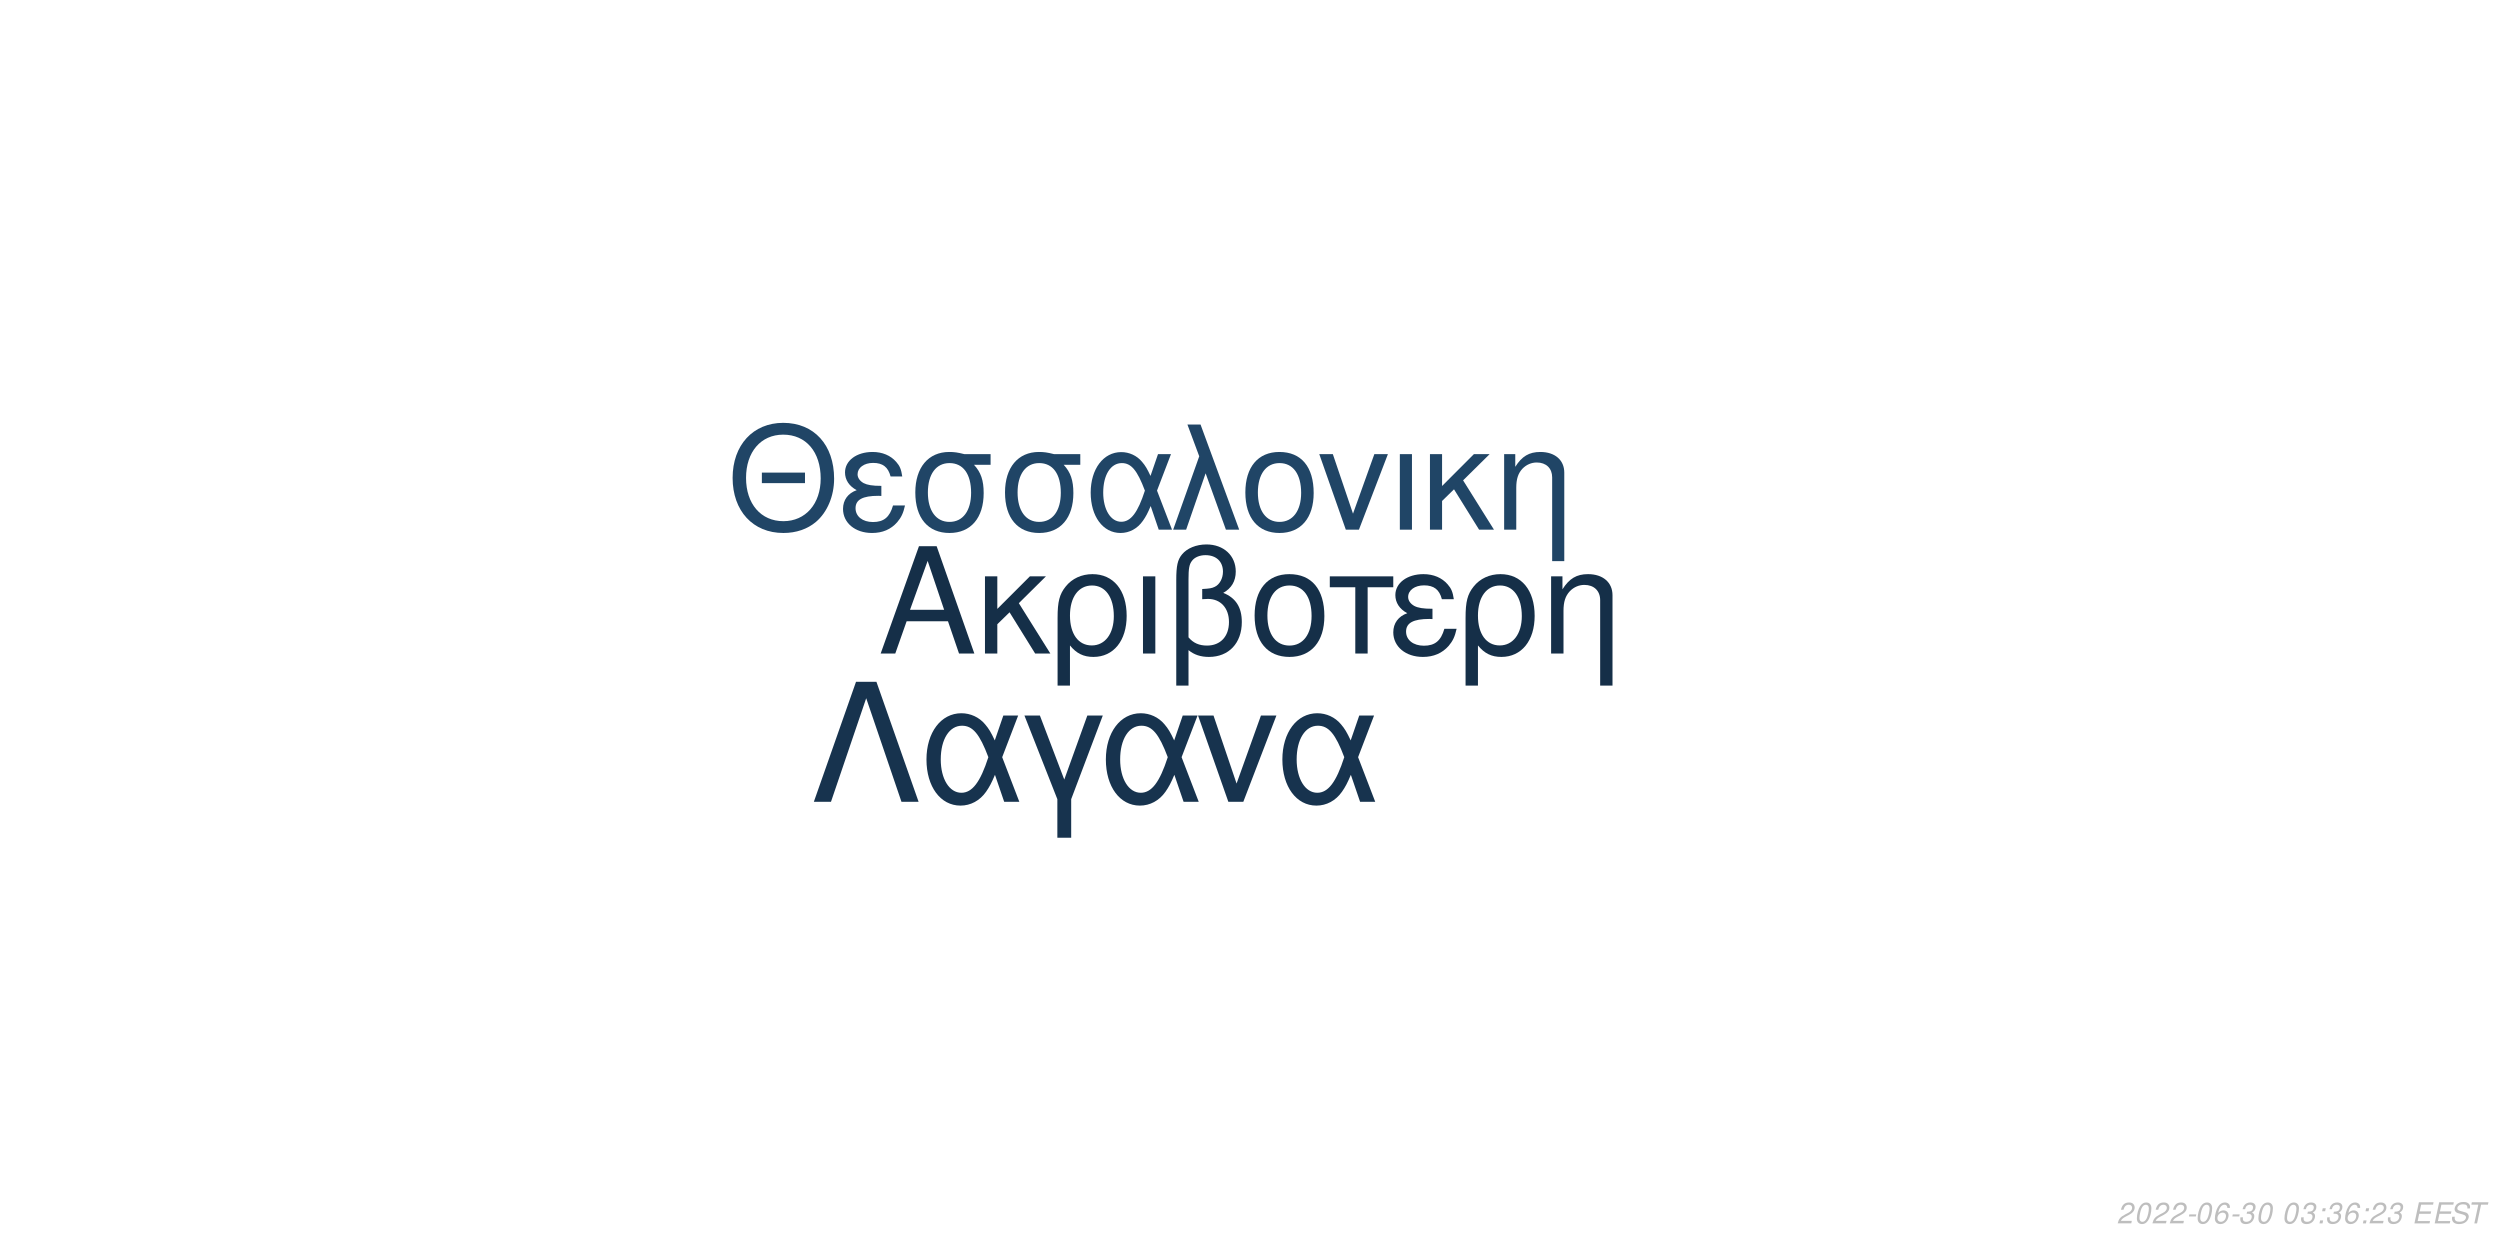
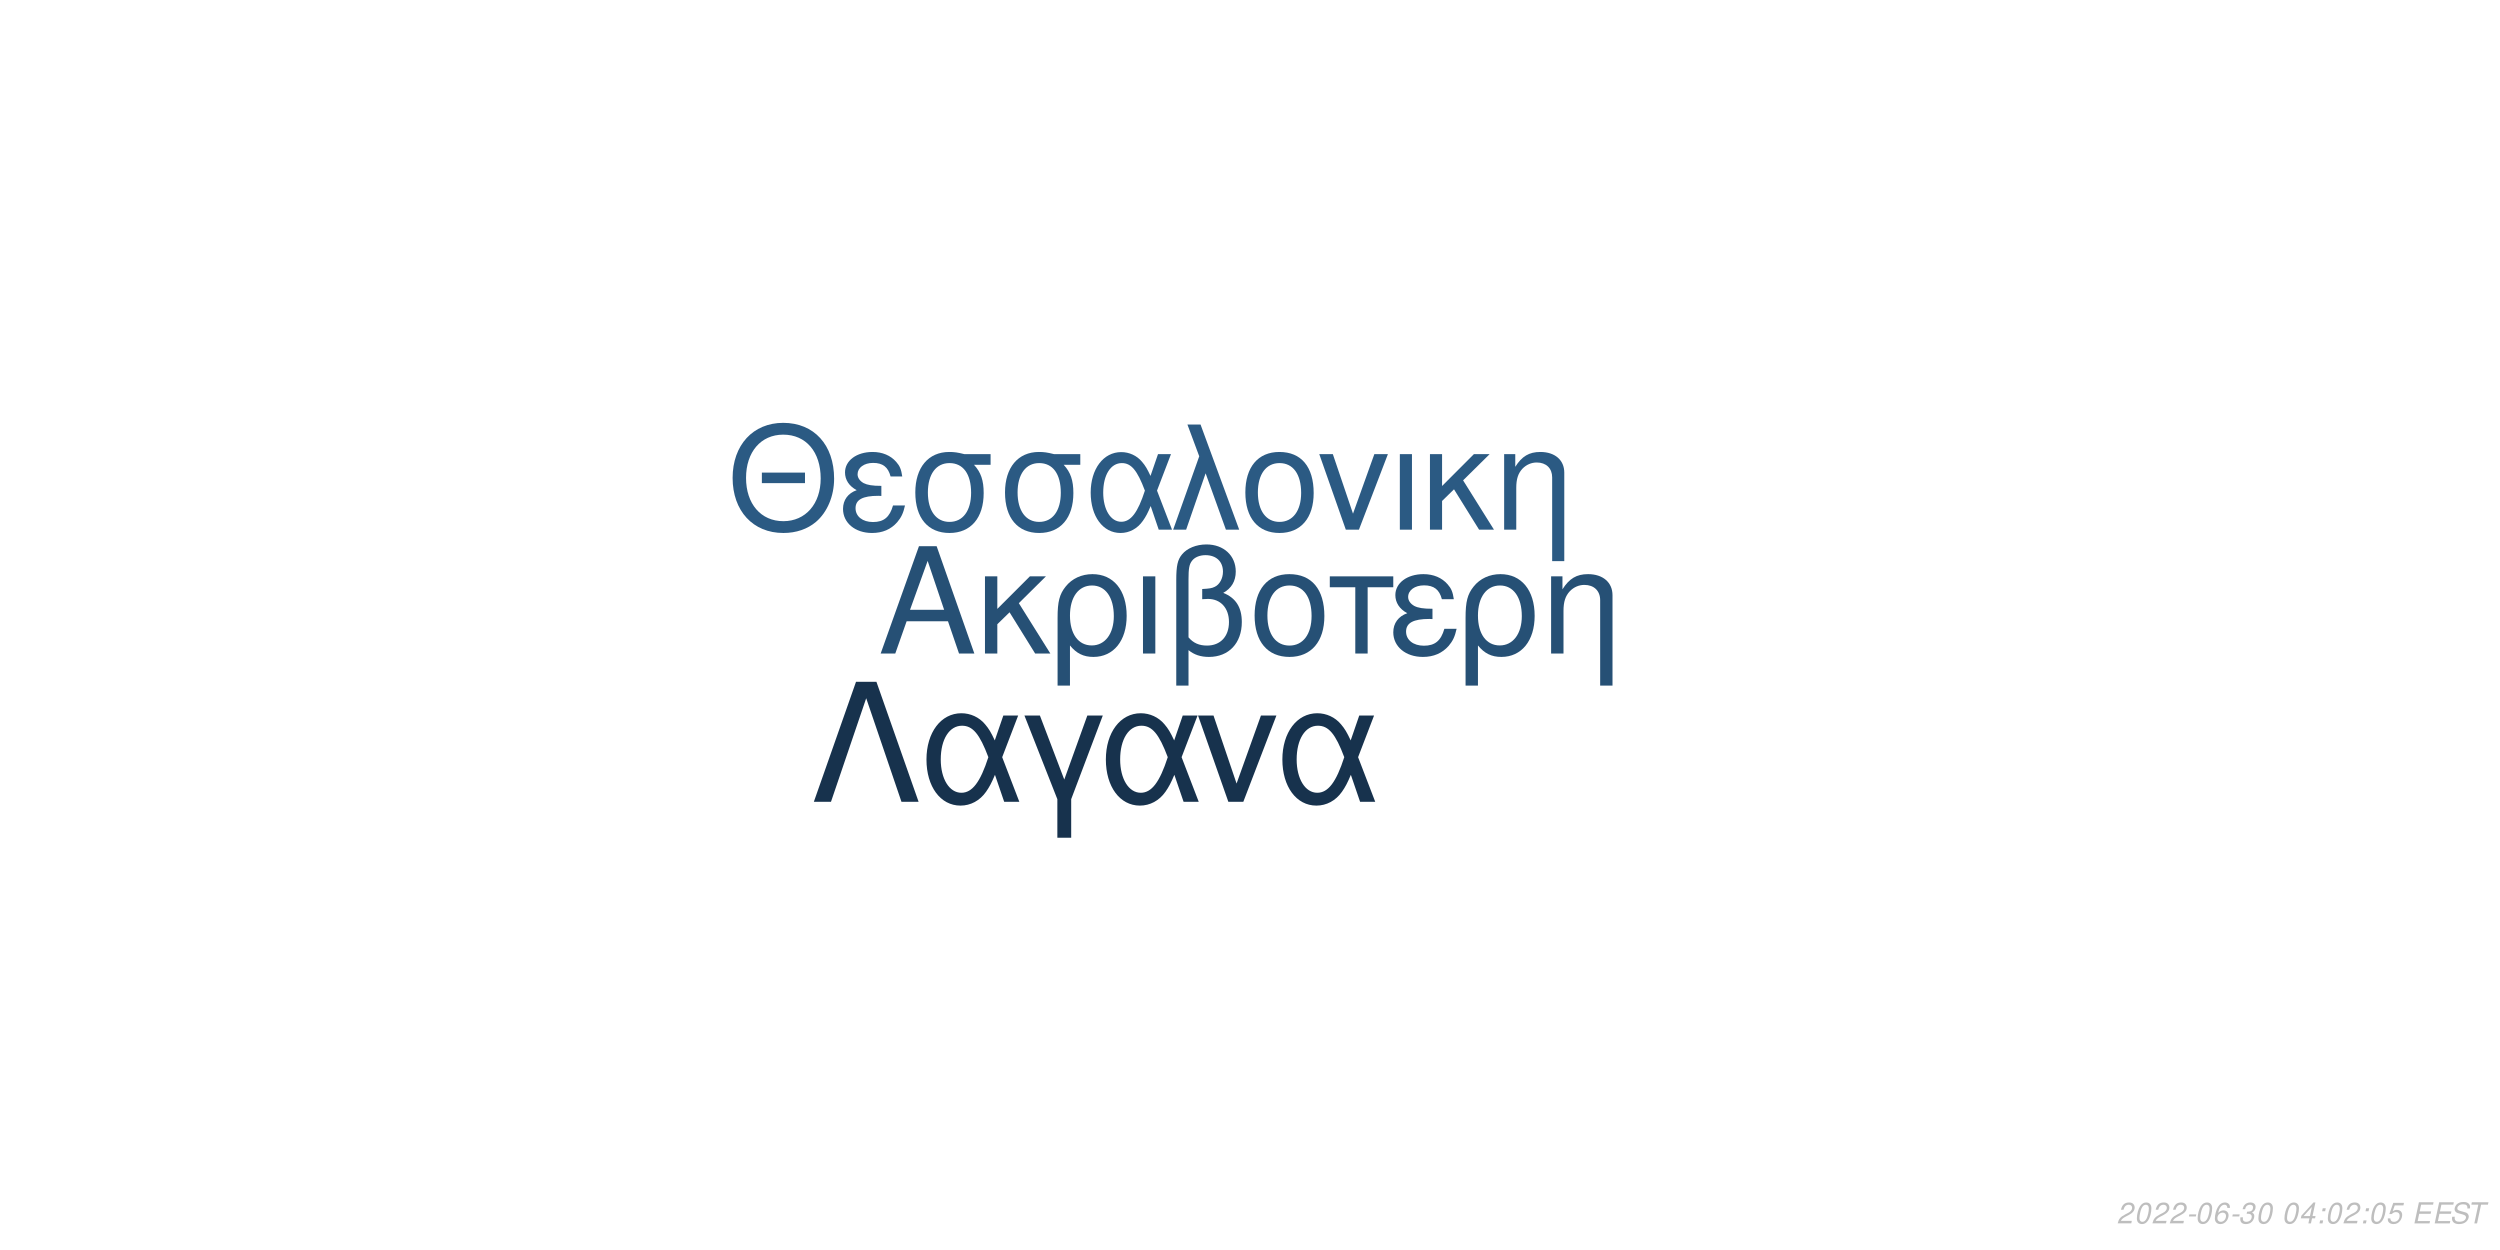
<svg xmlns="http://www.w3.org/2000/svg" xmlns:xlink="http://www.w3.org/1999/xlink" width="864pt" height="432pt" viewBox="0 0 864 432" version="1.1">
  <defs>
    <g>
      <symbol overflow="visible" id="glyph0-0">
        <path style="stroke:none;" d="" />
      </symbol>
      <symbol overflow="visible" id="glyph0-1">
        <path style="stroke:none;" d="M 24.125 -11.141 L 27.938 0 L 33.234 0 L 20.203 -37.094 L 14.094 -37.094 L 0.859 0 L 5.906 0 L 9.828 -11.141 Z M 22.797 -15.109 L 11 -15.109 L 17.094 -32.016 Z M 22.797 -15.109 " />
      </symbol>
      <symbol overflow="visible" id="glyph0-2">
        <path style="stroke:none;" d="M 7.172 -15.422 L 7.172 -26.672 L 2.906 -26.672 L 2.906 0 L 7.172 0 L 7.172 -10.125 L 11.406 -14.25 L 20.25 0 L 25.5 0 L 14.609 -17.406 L 23.969 -26.672 L 18.422 -26.672 Z M 7.172 -15.422 " />
      </symbol>
      <symbol overflow="visible" id="glyph0-3">
        <path style="stroke:none;" d="M 3 11.094 L 7.281 11.094 L 7.281 -2.797 C 9.516 -0.047 11.953 1.172 15.375 1.172 C 22.344 1.172 26.875 -4.422 26.875 -13.031 C 26.875 -21.891 22.297 -27.438 15.062 -27.438 C 11.297 -27.438 7.984 -25.906 5.797 -23.156 C 3.672 -20.516 3 -17.969 3 -12.359 Z M 14.906 -23.516 C 19.547 -23.516 22.438 -19.438 22.438 -12.922 C 22.438 -6.812 19.391 -2.797 14.812 -2.797 C 10.172 -2.797 7.281 -6.766 7.281 -13.125 C 7.281 -19.484 10.234 -23.516 14.906 -23.516 Z M 14.906 -23.516 " />
      </symbol>
      <symbol overflow="visible" id="glyph0-4">
        <path style="stroke:none;" d="M 3.516 0 L 7.781 0 L 7.781 -26.672 L 3.516 -26.672 Z M 3.516 0 " />
      </symbol>
      <symbol overflow="visible" id="glyph0-5">
        <path style="stroke:none;" d="M 4.016 11.094 L 8.25 11.094 L 8.25 -1.172 C 10.172 0.406 12.422 1.172 15.312 1.172 C 22.188 1.172 26.672 -3.609 26.672 -10.891 C 26.672 -15.984 24.578 -19.234 20.25 -20.969 C 23.109 -22.547 24.578 -25.031 24.578 -28.344 C 24.578 -33.844 20.406 -37.703 14.453 -37.703 C 10.938 -37.703 7.734 -36.391 6 -34.25 C 4.484 -32.422 4.016 -30.328 4.016 -25.391 Z M 8.25 -25.656 C 8.25 -29.359 8.5 -30.844 9.469 -32.062 C 10.375 -33.281 12.156 -34 14.094 -34 C 17.812 -34 20.156 -31.812 20.156 -28.297 C 20.156 -25.953 18.984 -23.812 17.297 -23.047 C 16.281 -22.547 15.469 -22.438 12.984 -22.297 L 12.984 -18.781 C 13.734 -18.828 14.344 -18.875 14.969 -18.875 C 19.344 -18.875 22.234 -15.719 22.234 -10.891 C 22.234 -5.906 19.281 -2.75 14.656 -2.75 C 11.953 -2.75 9.922 -3.609 8.25 -5.594 Z M 8.25 -25.656 " />
      </symbol>
      <symbol overflow="visible" id="glyph0-6">
        <path style="stroke:none;" d="M 14.094 -27.438 C 6.562 -27.438 2.094 -22.094 2.094 -13.125 C 2.094 -4.125 6.562 1.172 14.141 1.172 C 21.672 1.172 26.203 -4.172 26.203 -12.922 C 26.203 -22.188 21.828 -27.438 14.094 -27.438 Z M 14.141 -23.516 C 18.938 -23.516 21.781 -19.594 21.781 -12.984 C 21.781 -6.672 18.828 -2.75 14.141 -2.75 C 9.422 -2.75 6.516 -6.672 6.516 -13.125 C 6.516 -19.594 9.422 -23.516 14.141 -23.516 Z M 14.141 -23.516 " />
      </symbol>
      <symbol overflow="visible" id="glyph0-7">
        <path style="stroke:none;" d="M 7.891 0 L 12.156 0 L 12.156 -22.906 L 21.016 -22.906 L 21.016 -26.672 L -0.922 -26.672 L -0.922 -22.906 L 7.891 -22.906 Z M 7.891 0 " />
      </symbol>
      <symbol overflow="visible" id="glyph0-8">
        <path style="stroke:none;" d="M 14.562 -15.469 C 11.344 -15.469 9.562 -15.781 8.297 -16.438 C 6.922 -17.203 6.156 -18.328 6.156 -19.547 C 6.156 -21.891 8.453 -23.562 11.656 -23.562 C 15.062 -23.562 16.953 -22.094 17.812 -18.781 L 21.938 -18.781 C 21.578 -21.266 21.062 -22.5 19.797 -23.922 C 17.812 -26.203 14.906 -27.438 11.453 -27.438 C 5.797 -27.438 1.734 -24.375 1.734 -20.203 C 1.734 -17.609 3.156 -15.375 5.859 -13.938 C 2.797 -12.875 1.016 -10.484 1.016 -7.328 C 1.016 -2.391 5.297 1.172 11.25 1.172 C 14.969 1.172 17.906 -0.109 20.156 -2.641 C 21.578 -4.328 22.297 -5.797 22.906 -8.547 L 18.672 -8.547 C 17.5 -4.422 15.422 -2.703 11.609 -2.703 C 7.938 -2.703 5.438 -4.688 5.438 -7.578 C 5.438 -10.578 7.938 -11.953 13.484 -11.953 C 13.641 -11.953 14.094 -11.953 14.562 -11.906 Z M 14.562 -15.469 " />
      </symbol>
      <symbol overflow="visible" id="glyph0-9">
        <path style="stroke:none;" d="M 3.562 -26.672 L 3.562 0 L 7.844 0 L 7.844 -14.703 C 7.844 -17.906 8.5 -19.891 10.031 -21.531 C 11.406 -22.953 13.188 -23.719 15.062 -23.719 C 18.375 -23.719 20.516 -21.672 20.516 -18.469 L 20.516 11.094 L 24.781 11.094 L 24.781 -20.156 C 24.781 -24.578 21.469 -27.438 16.328 -27.438 C 12.359 -27.438 9.828 -25.906 7.484 -22.188 L 7.484 -26.672 Z M 3.562 -26.672 " />
      </symbol>
      <symbol overflow="visible" id="glyph1-0">
        <path style="stroke:none;" d="" />
      </symbol>
      <symbol overflow="visible" id="glyph1-1">
        <path style="stroke:none;" d="M 26.859 -19.734 L 11.953 -19.734 L 11.953 -16.094 L 26.859 -16.094 Z M 19.328 -36.922 C 8.922 -36.922 1.844 -29.25 1.844 -17.891 C 1.844 -6.484 8.875 1.141 19.391 1.141 C 23.812 1.141 27.703 -0.203 30.641 -2.688 C 34.578 -6.031 36.922 -11.656 36.922 -17.594 C 36.922 -29.297 30 -36.922 19.328 -36.922 Z M 19.328 -32.844 C 27.203 -32.844 32.281 -26.906 32.281 -17.688 C 32.281 -8.922 27.062 -2.938 19.391 -2.938 C 11.609 -2.938 6.484 -8.922 6.484 -17.891 C 6.484 -26.859 11.609 -32.844 19.328 -32.844 Z M 19.328 -32.844 " />
      </symbol>
      <symbol overflow="visible" id="glyph1-2">
        <path style="stroke:none;" d="M 14.25 -15.141 C 11.109 -15.141 9.375 -15.453 8.125 -16.094 C 6.781 -16.844 6.031 -17.938 6.031 -19.141 C 6.031 -21.422 8.266 -23.078 11.406 -23.078 C 14.75 -23.078 16.594 -21.625 17.438 -18.391 L 21.469 -18.391 C 21.125 -20.828 20.625 -22.031 19.391 -23.422 C 17.438 -25.656 14.594 -26.859 11.219 -26.859 C 5.688 -26.859 1.688 -23.875 1.688 -19.781 C 1.688 -17.234 3.094 -15.047 5.734 -13.656 C 2.734 -12.609 1 -10.266 1 -7.172 C 1 -2.344 5.188 1.141 11.016 1.141 C 14.656 1.141 17.547 -0.094 19.734 -2.594 C 21.125 -4.234 21.828 -5.688 22.422 -8.375 L 18.281 -8.375 C 17.141 -4.328 15.094 -2.641 11.359 -2.641 C 7.766 -2.641 5.328 -4.578 5.328 -7.422 C 5.328 -10.359 7.766 -11.703 13.203 -11.703 C 13.359 -11.703 13.797 -11.703 14.25 -11.656 Z M 14.25 -15.141 " />
      </symbol>
      <symbol overflow="visible" id="glyph1-3">
        <path style="stroke:none;" d="M 29 -26.109 L 19.938 -26.109 C 17.594 -26.703 16.438 -26.859 14.703 -26.859 C 7.469 -26.859 2.984 -21.469 2.984 -12.859 C 2.984 -4.031 7.375 1.141 14.797 1.141 C 22.172 1.141 26.609 -4.078 26.609 -12.656 C 26.609 -17.047 25.656 -19.828 23.266 -22.422 L 29 -22.422 Z M 14.797 -23.016 C 19.531 -23.016 22.266 -19.234 22.266 -12.75 C 22.266 -6.531 19.438 -2.688 14.797 -2.688 C 10.172 -2.688 7.328 -6.531 7.328 -12.859 C 7.328 -19.188 10.172 -23.016 14.797 -23.016 Z M 14.797 -23.016 " />
      </symbol>
      <symbol overflow="visible" id="glyph1-4">
        <path style="stroke:none;" d="M 29.344 -26.109 L 24.859 -26.109 L 22.266 -18.578 C 21.125 -21.031 20.484 -22.125 19.328 -23.469 C 17.547 -25.609 14.906 -26.812 12.156 -26.812 C 5.984 -26.812 1.594 -20.984 1.594 -12.812 C 1.594 -4.578 5.828 1.141 11.906 1.141 C 14.953 1.141 17.734 -0.344 19.625 -3.047 C 20.672 -4.531 21.281 -5.688 22.328 -8.172 L 25.109 0 L 29.703 0 L 24.516 -13.5 Z M 20.328 -13.5 C 17.891 -5.922 15.453 -2.734 12.156 -2.734 C 8.516 -2.734 5.922 -6.922 5.922 -12.812 C 5.922 -18.938 8.516 -23.016 12.359 -23.016 C 15.594 -23.016 17.688 -20.531 20.328 -13.5 Z M 20.328 -13.5 " />
      </symbol>
      <symbol overflow="visible" id="glyph1-5">
        <path style="stroke:none;" d="M 1.094 0 L 5.578 0 L 12.312 -19.484 L 19.328 0 L 23.922 0 L 10.562 -36.328 L 6.031 -36.328 L 10.109 -25.359 Z M 1.094 0 " />
      </symbol>
      <symbol overflow="visible" id="glyph1-6">
        <path style="stroke:none;" d="M 13.797 -26.859 C 6.422 -26.859 2.047 -21.625 2.047 -12.859 C 2.047 -4.031 6.422 1.141 13.859 1.141 C 21.234 1.141 25.656 -4.078 25.656 -12.656 C 25.656 -21.719 21.375 -26.859 13.797 -26.859 Z M 13.859 -23.016 C 18.531 -23.016 21.328 -19.188 21.328 -12.703 C 21.328 -6.531 18.438 -2.688 13.859 -2.688 C 9.219 -2.688 6.375 -6.531 6.375 -12.859 C 6.375 -19.188 9.219 -23.016 13.859 -23.016 Z M 13.859 -23.016 " />
      </symbol>
      <symbol overflow="visible" id="glyph1-7">
        <path style="stroke:none;" d="M 14.297 0 L 24.312 -26.109 L 19.625 -26.109 L 12.25 -5.531 L 5.281 -26.109 L 0.594 -26.109 L 9.766 0 Z M 14.297 0 " />
      </symbol>
      <symbol overflow="visible" id="glyph1-8">
        <path style="stroke:none;" d="M 3.438 0 L 7.625 0 L 7.625 -26.109 L 3.438 -26.109 Z M 3.438 0 " />
      </symbol>
      <symbol overflow="visible" id="glyph1-9">
        <path style="stroke:none;" d="M 7.031 -15.094 L 7.031 -26.109 L 2.844 -26.109 L 2.844 0 L 7.031 0 L 7.031 -9.922 L 11.156 -13.953 L 19.828 0 L 24.969 0 L 14.297 -17.047 L 23.469 -26.109 L 18.031 -26.109 Z M 7.031 -15.094 " />
      </symbol>
      <symbol overflow="visible" id="glyph1-10">
        <path style="stroke:none;" d="M 3.484 -26.109 L 3.484 0 L 7.672 0 L 7.672 -14.406 C 7.672 -17.547 8.328 -19.484 9.812 -21.078 C 11.156 -22.469 12.906 -23.219 14.75 -23.219 C 17.984 -23.219 20.078 -21.234 20.078 -18.094 L 20.078 10.859 L 24.266 10.859 L 24.266 -19.734 C 24.266 -24.062 21.031 -26.859 16 -26.859 C 12.109 -26.859 9.609 -25.359 7.328 -21.719 L 7.328 -26.109 Z M 3.484 -26.109 " />
      </symbol>
      <symbol overflow="visible" id="glyph2-0">
        <path style="stroke:none;" d="" />
      </symbol>
      <symbol overflow="visible" id="glyph2-1">
        <path style="stroke:none;" d="M 22.531 -41.484 L 15.484 -41.484 L 0.906 0 L 6.828 0 L 19 -35.797 L 31.188 0 L 37.109 0 Z M 22.531 -41.484 " />
      </symbol>
      <symbol overflow="visible" id="glyph2-2">
        <path style="stroke:none;" d="M 33.516 -29.812 L 28.391 -29.812 L 25.438 -21.219 C 24.125 -24.016 23.391 -25.266 22.078 -26.797 C 20.031 -29.25 17.016 -30.609 13.891 -30.609 C 6.828 -30.609 1.828 -23.953 1.828 -14.625 C 1.828 -5.234 6.656 1.312 13.594 1.312 C 17.078 1.312 20.266 -0.391 22.422 -3.469 C 23.609 -5.172 24.297 -6.484 25.5 -9.328 L 28.688 0 L 33.922 0 L 28 -15.422 Z M 23.219 -15.422 C 20.422 -6.766 17.641 -3.125 13.891 -3.125 C 9.734 -3.125 6.766 -7.906 6.766 -14.625 C 6.766 -21.625 9.734 -26.297 14.109 -26.297 C 17.812 -26.297 20.203 -23.453 23.219 -15.422 Z M 23.219 -15.422 " />
      </symbol>
      <symbol overflow="visible" id="glyph2-3">
        <path style="stroke:none;" d="M 12.062 12.406 L 16.844 12.406 L 16.844 -0.906 L 27.766 -29.812 L 22.422 -29.812 L 14.453 -7.688 L 6.031 -29.812 L 0.688 -29.812 L 12.062 -0.906 Z M 12.062 12.406 " />
      </symbol>
      <symbol overflow="visible" id="glyph2-4">
        <path style="stroke:none;" d="M 16.328 0 L 27.766 -29.812 L 22.422 -29.812 L 14 -6.312 L 6.031 -29.812 L 0.688 -29.812 L 11.156 0 Z M 16.328 0 " />
      </symbol>
      <symbol overflow="visible" id="glyph3-0">
        <path style="stroke:none;" d="" />
      </symbol>
      <symbol overflow="visible" id="glyph3-1">
        <path style="stroke:none;" d="M 5.234 -0.875 L 1.469 -0.875 C 1.641 -1.375 2.203 -1.891 3.109 -2.344 L 4.234 -2.938 C 5.562 -3.625 6.219 -4.469 6.219 -5.484 C 6.219 -5.938 6.062 -6.359 5.797 -6.656 C 5.469 -7.047 4.984 -7.234 4.312 -7.234 C 2.766 -7.234 1.891 -6.453 1.484 -4.734 L 2.375 -4.734 C 2.484 -5.188 2.609 -5.484 2.797 -5.75 C 3.094 -6.203 3.609 -6.453 4.188 -6.453 C 4.891 -6.453 5.344 -6.031 5.344 -5.375 C 5.344 -4.703 4.859 -4.094 4.016 -3.656 L 2.984 -3.125 C 1.234 -2.188 0.797 -1.656 0.344 -0.016 L 5.047 -0.016 Z M 5.234 -0.875 " />
      </symbol>
      <symbol overflow="visible" id="glyph3-2">
        <path style="stroke:none;" d="M 4.203 -7.234 C 3.375 -7.234 2.688 -6.812 2.125 -5.984 C 1.484 -5.047 0.984 -3.188 0.984 -1.734 C 0.984 -1.109 1.172 -0.562 1.484 -0.266 C 1.797 0.047 2.281 0.234 2.766 0.234 C 3.625 0.234 4.281 -0.156 4.859 -1.016 C 5.516 -1.953 6 -3.797 6 -5.266 C 6 -6.5 5.328 -7.234 4.203 -7.234 Z M 4.094 -6.453 C 4.734 -6.453 5.125 -5.984 5.125 -5.156 C 5.125 -4.203 4.781 -2.625 4.406 -1.812 C 3.984 -0.938 3.516 -0.547 2.875 -0.547 C 2.25 -0.547 1.875 -1.031 1.875 -1.828 C 1.875 -2.797 2.203 -4.344 2.594 -5.203 C 2.984 -6.047 3.453 -6.453 4.094 -6.453 Z M 4.094 -6.453 " />
      </symbol>
      <symbol overflow="visible" id="glyph3-3">
        <path style="stroke:none;" d="M 3.516 -3.125 L 1.125 -3.125 L 0.969 -2.406 L 3.359 -2.406 Z M 3.516 -3.125 " />
      </symbol>
      <symbol overflow="visible" id="glyph3-4">
        <path style="stroke:none;" d="M 6.125 -5.344 L 6.141 -5.625 C 6.141 -6.609 5.453 -7.234 4.391 -7.234 C 3.438 -7.234 2.641 -6.719 2.016 -5.703 C 1.422 -4.781 0.938 -2.953 0.938 -1.688 C 0.938 -0.516 1.688 0.234 2.859 0.234 C 3.703 0.234 4.438 -0.156 5 -0.875 C 5.406 -1.422 5.672 -2.156 5.672 -2.766 C 5.672 -3.812 4.969 -4.5 3.906 -4.5 C 3.234 -4.5 2.672 -4.234 2.094 -3.625 C 2.406 -5.375 3.234 -6.453 4.25 -6.453 C 4.703 -6.453 5.062 -6.234 5.172 -5.844 C 5.203 -5.719 5.234 -5.578 5.25 -5.344 Z M 3.656 -3.734 C 4.344 -3.734 4.797 -3.281 4.797 -2.625 C 4.797 -1.469 3.984 -0.547 2.984 -0.547 C 2.297 -0.547 1.812 -1.047 1.812 -1.766 C 1.812 -2.859 2.625 -3.734 3.656 -3.734 Z M 3.656 -3.734 " />
      </symbol>
      <symbol overflow="visible" id="glyph3-5">
        <path style="stroke:none;" d="M 2.922 -3.312 C 3.125 -3.344 3.234 -3.344 3.375 -3.344 C 4.203 -3.344 4.688 -3 4.688 -2.406 C 4.688 -1.312 3.906 -0.547 2.781 -0.547 C 2.047 -0.547 1.594 -0.938 1.594 -1.562 C 1.594 -1.719 1.609 -1.844 1.656 -2.094 L 0.766 -2.094 C 0.734 -1.797 0.719 -1.641 0.719 -1.469 C 0.719 -0.375 1.406 0.234 2.641 0.234 C 3.547 0.234 4.297 -0.078 4.812 -0.656 C 5.266 -1.156 5.562 -1.875 5.562 -2.547 C 5.562 -3.125 5.344 -3.453 4.797 -3.734 C 5.641 -4.234 6.016 -4.844 6.016 -5.734 C 6.016 -6.656 5.312 -7.234 4.203 -7.234 C 3.375 -7.234 2.672 -6.938 2.188 -6.375 C 1.891 -6.031 1.703 -5.641 1.516 -4.906 L 2.391 -4.906 C 2.5 -5.359 2.594 -5.594 2.734 -5.812 C 3.047 -6.234 3.516 -6.453 4.078 -6.453 C 4.734 -6.453 5.141 -6.125 5.141 -5.578 C 5.141 -5.188 5.016 -4.797 4.797 -4.547 C 4.516 -4.234 4 -4.062 3.266 -4.062 L 3.078 -4.062 Z M 2.922 -3.312 " />
      </symbol>
      <symbol overflow="visible" id="glyph3-6">
        <path style="stroke:none;" d="" />
      </symbol>
      <symbol overflow="visible" id="glyph3-7">
+         <path style="stroke:none;" d="M 3.625 -1.75 L 3.266 0 L 4.141 0 L 4.516 -1.75 L 5.562 -1.75 L 5.734 -2.531 L 4.688 -2.531 L 5.688 -7.234 L 5.016 -7.234 L 0.844 -2.672 L 0.641 -1.75 Z M 3.797 -2.531 L 1.594 -2.531 L 4.469 -5.703 Z M 3.797 -2.531 " />
+       </symbol>
+       <symbol overflow="visible" id="glyph3-8">
        <path style="stroke:none;" d="M 2.359 -1.031 L 1.312 -1.031 L 1.094 0 L 2.141 0 Z M 3.266 -5.234 L 2.219 -5.234 L 2 -4.203 L 3.047 -4.203 Z M 3.266 -5.234 " />
      </symbol>
-       <symbol overflow="visible" id="glyph3-8">
+       <symbol overflow="visible" id="glyph3-9">
+         <path style="stroke:none;" d="M 6.297 -7.094 L 2.594 -7.094 L 1.234 -3.234 L 2.047 -3.234 C 2.656 -3.766 2.938 -3.906 3.531 -3.906 C 4.328 -3.906 4.797 -3.453 4.797 -2.688 C 4.797 -1.438 3.969 -0.547 2.828 -0.547 C 2.031 -0.547 1.609 -0.938 1.578 -1.734 L 0.703 -1.734 L 0.703 -1.516 C 0.703 -0.938 0.844 -0.547 1.188 -0.266 C 1.562 0.062 2.078 0.234 2.703 0.234 C 3.656 0.234 4.391 -0.156 4.984 -0.922 C 5.422 -1.5 5.672 -2.234 5.672 -2.953 C 5.672 -4 4.938 -4.672 3.812 -4.672 C 3.328 -4.672 2.906 -4.547 2.406 -4.234 L 3.109 -6.219 L 6.109 -6.219 Z M 6.297 -7.094 " />
+       </symbol>
+       <symbol overflow="visible" id="glyph3-10">
        <path style="stroke:none;" d="M 2.547 -3.312 L 6.5 -3.312 L 6.688 -4.141 L 2.719 -4.141 L 3.219 -6.469 L 7.344 -6.469 L 7.516 -7.297 L 2.453 -7.297 L 0.906 0 L 6.125 0 L 6.297 -0.812 L 2.016 -0.812 Z M 2.547 -3.312 " />
      </symbol>
-       <symbol overflow="visible" id="glyph3-9">
+       <symbol overflow="visible" id="glyph3-11">
        <path style="stroke:none;" d="M 7.062 -5.156 C 7.125 -5.438 7.141 -5.562 7.141 -5.703 C 7.141 -6.156 6.938 -6.594 6.594 -6.891 C 6.188 -7.25 5.656 -7.406 4.875 -7.406 C 3.844 -7.406 3.047 -7.125 2.5 -6.562 C 2.094 -6.141 1.781 -5.438 1.781 -4.922 C 1.781 -4.297 2.219 -3.766 2.891 -3.562 L 4.594 -3.094 C 5.406 -2.859 5.734 -2.578 5.734 -2.094 C 5.734 -1.781 5.547 -1.406 5.266 -1.141 C 4.844 -0.766 4.266 -0.578 3.453 -0.578 C 2.328 -0.578 1.812 -0.984 1.812 -1.906 C 1.812 -2.047 1.812 -2.125 1.844 -2.312 L 0.984 -2.312 C 0.906 -2.062 0.891 -1.906 0.891 -1.688 C 0.891 -0.484 1.797 0.234 3.297 0.234 C 4.359 0.234 5.234 -0.062 5.812 -0.609 C 6.344 -1.078 6.688 -1.797 6.688 -2.375 C 6.688 -2.641 6.609 -2.906 6.453 -3.156 C 6.234 -3.5 5.938 -3.703 5.469 -3.828 L 3.75 -4.312 C 2.984 -4.547 2.734 -4.734 2.734 -5.188 C 2.734 -5.547 2.875 -5.844 3.188 -6.109 C 3.547 -6.438 4.031 -6.594 4.703 -6.594 C 5.266 -6.594 5.688 -6.484 5.906 -6.297 C 6.094 -6.125 6.219 -5.797 6.219 -5.516 C 6.219 -5.422 6.203 -5.344 6.188 -5.156 Z M 7.062 -5.156 " />
      </symbol>
-       <symbol overflow="visible" id="glyph3-10">
+       <symbol overflow="visible" id="glyph3-12">
        <path style="stroke:none;" d="M 4.938 -6.469 L 7.312 -6.469 L 7.484 -7.297 L 1.75 -7.297 L 1.578 -6.469 L 3.984 -6.469 L 2.609 0 L 3.547 0 Z M 4.938 -6.469 " />
      </symbol>
    </g>
  </defs>
  <g id="surface1">
    <rect x="0" y="0" width="864" height="432" style="fill:rgb(100%,100%,100%);fill-opacity:1;stroke:none;" />
-     <g style="fill:rgb(8.235%,18.431%,28.235%);fill-opacity:1;">
+     <g style="fill:rgb(14.902%,31.373%,45.882%);fill-opacity:1;">
      <use xlink:href="#glyph0-1" x="303.5" y="225.861" />
      <use xlink:href="#glyph0-2" x="337.5" y="225.861" />
      <use xlink:href="#glyph0-3" x="362.5" y="225.861" />
      <use xlink:href="#glyph0-4" x="391.5" y="225.861" />
      <use xlink:href="#glyph0-5" x="402.5" y="225.861" />
      <use xlink:href="#glyph0-6" x="431.5" y="225.861" />
      <use xlink:href="#glyph0-7" x="460.5" y="225.861" />
      <use xlink:href="#glyph0-8" x="480.5" y="225.861" />
      <use xlink:href="#glyph0-3" x="503.5" y="225.861" />
      <use xlink:href="#glyph0-9" x="532.5" y="225.861" />
    </g>
-     <g style="fill:rgb(12.549%,27.059%,40%);fill-opacity:1;">
+     <g style="fill:rgb(16.863%,35.294%,51.373%);fill-opacity:1;">
      <use xlink:href="#glyph1-1" x="251.348" y="183.058" />
      <use xlink:href="#glyph1-2" x="290.348" y="183.058" />
      <use xlink:href="#glyph1-3" x="313.348" y="183.058" />
      <use xlink:href="#glyph1-3" x="344.348" y="183.058" />
      <use xlink:href="#glyph1-4" x="375.348" y="183.058" />
      <use xlink:href="#glyph1-5" x="404.348" y="183.058" />
      <use xlink:href="#glyph1-6" x="428.348" y="183.058" />
      <use xlink:href="#glyph1-7" x="455.348" y="183.058" />
      <use xlink:href="#glyph1-8" x="480.348" y="183.058" />
      <use xlink:href="#glyph1-9" x="491.348" y="183.058" />
      <use xlink:href="#glyph1-10" x="516.348" y="183.058" />
    </g>
-     <g style="fill:rgb(9.02%,20%,30.588%);fill-opacity:1;">
+     <g style="fill:rgb(9.02%,19.608%,30.196%);fill-opacity:1;">
      <use xlink:href="#glyph2-1" x="280.359" y="277.105" />
      <use xlink:href="#glyph2-2" x="318.359" y="277.105" />
      <use xlink:href="#glyph2-3" x="353.359" y="277.105" />
      <use xlink:href="#glyph2-2" x="380.359" y="277.105" />
      <use xlink:href="#glyph2-4" x="413.359" y="277.105" />
      <use xlink:href="#glyph2-2" x="441.359" y="277.105" />
    </g>
    <g style="fill:rgb(74.51%,74.51%,74.51%);fill-opacity:1;">
      <use xlink:href="#glyph3-1" x="731.52" y="422.81" />
      <use xlink:href="#glyph3-2" x="737.52" y="422.81" />
      <use xlink:href="#glyph3-1" x="743.52" y="422.81" />
      <use xlink:href="#glyph3-1" x="749.52" y="422.81" />
      <use xlink:href="#glyph3-3" x="755.52" y="422.81" />
      <use xlink:href="#glyph3-2" x="758.52" y="422.81" />
      <use xlink:href="#glyph3-4" x="764.52" y="422.81" />
      <use xlink:href="#glyph3-3" x="770.52" y="422.81" />
      <use xlink:href="#glyph3-5" x="773.52" y="422.81" />
      <use xlink:href="#glyph3-2" x="779.52" y="422.81" />
      <use xlink:href="#glyph3-6" x="785.52" y="422.81" />
      <use xlink:href="#glyph3-2" x="788.52" y="422.81" />
-       <use xlink:href="#glyph3-5" x="794.52" y="422.81" />
-       <use xlink:href="#glyph3-7" x="800.52" y="422.81" />
-       <use xlink:href="#glyph3-5" x="803.52" y="422.81" />
-       <use xlink:href="#glyph3-4" x="809.52" y="422.81" />
-       <use xlink:href="#glyph3-7" x="815.52" y="422.81" />
-       <use xlink:href="#glyph3-1" x="818.52" y="422.81" />
-       <use xlink:href="#glyph3-5" x="824.52" y="422.81" />
+       <use xlink:href="#glyph3-7" x="794.52" y="422.81" />
+       <use xlink:href="#glyph3-8" x="800.52" y="422.81" />
+       <use xlink:href="#glyph3-2" x="803.52" y="422.81" />
+       <use xlink:href="#glyph3-1" x="809.52" y="422.81" />
+       <use xlink:href="#glyph3-8" x="815.52" y="422.81" />
+       <use xlink:href="#glyph3-2" x="818.52" y="422.81" />
+       <use xlink:href="#glyph3-9" x="824.52" y="422.81" />
      <use xlink:href="#glyph3-6" x="830.52" y="422.81" />
-       <use xlink:href="#glyph3-8" x="833.52" y="422.81" />
-       <use xlink:href="#glyph3-8" x="840.52" y="422.81" />
-       <use xlink:href="#glyph3-9" x="846.52" y="422.81" />
-       <use xlink:href="#glyph3-10" x="852.52" y="422.81" />
+       <use xlink:href="#glyph3-10" x="833.52" y="422.81" />
+       <use xlink:href="#glyph3-10" x="840.52" y="422.81" />
+       <use xlink:href="#glyph3-11" x="846.52" y="422.81" />
+       <use xlink:href="#glyph3-12" x="852.52" y="422.81" />
    </g>
  </g>
</svg>
